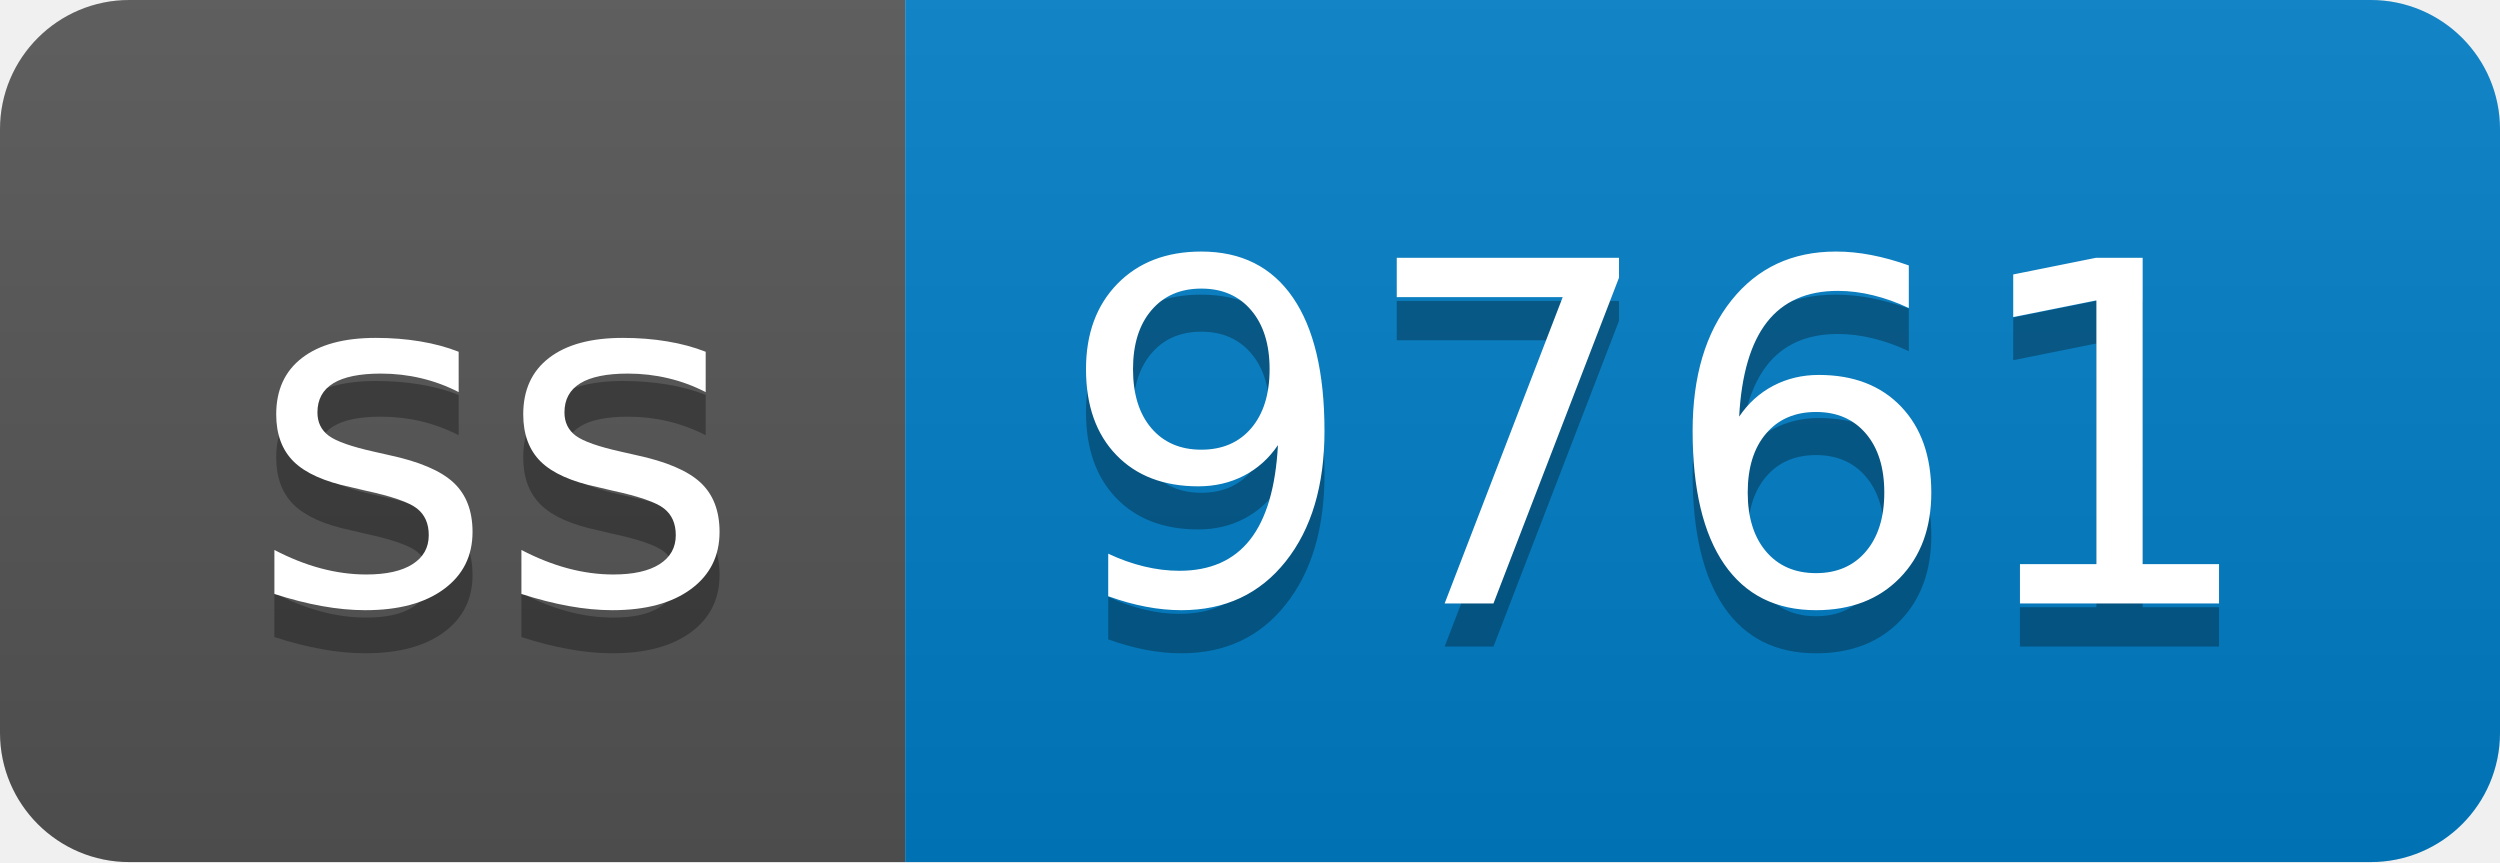
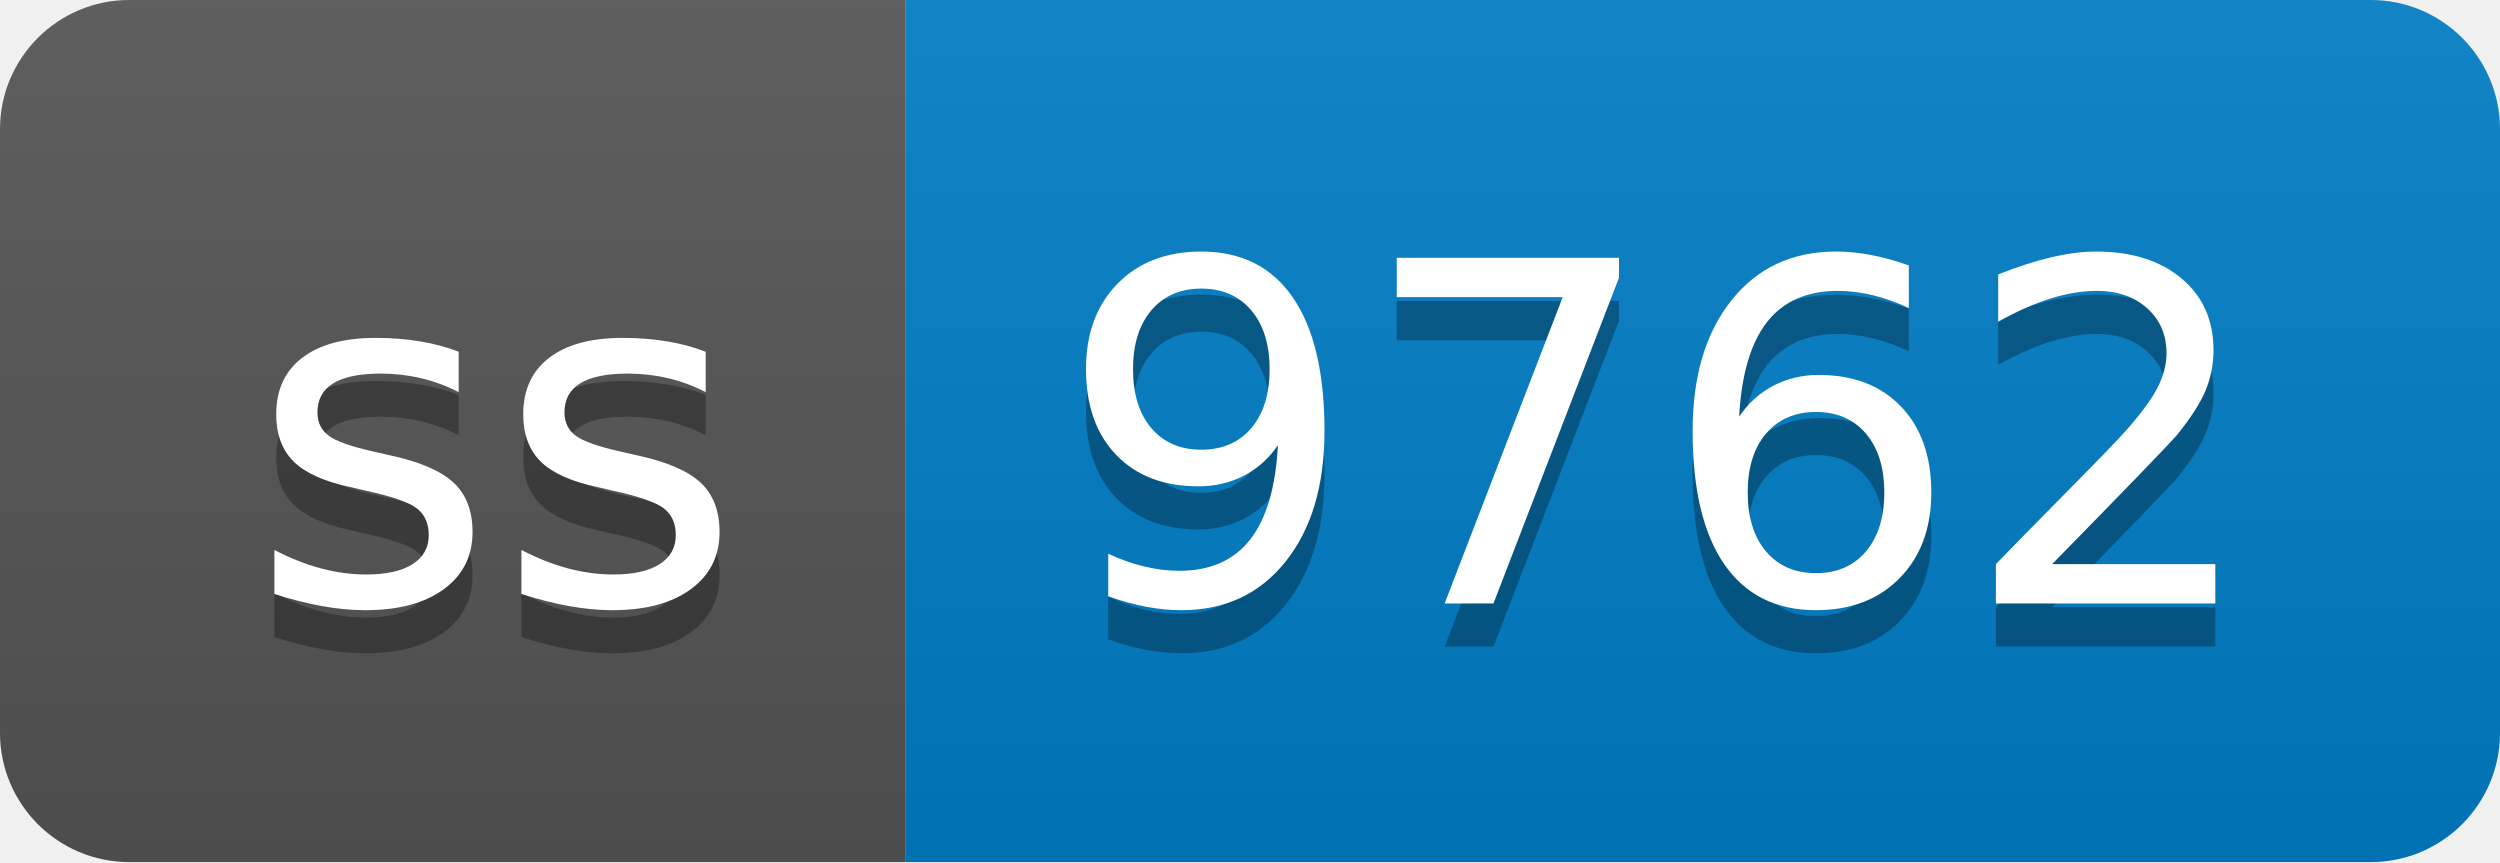
- <svg xmlns="http://www.w3.org/2000/svg" width="58" height="20" role="img" aria-label="ss: 9761">
+ <svg xmlns="http://www.w3.org/2000/svg" width="58" height="20" role="img" aria-label="ss: 9762">
  <linearGradient id="s" x2="0" y2="100%">
    <stop offset="0" stop-color="#bbb" stop-opacity=".1" />
    <stop offset="1" stop-opacity=".1" />
  </linearGradient>
  <clipPath id="r">
    <rect width="58" height="20" rx="3" fill="#fff" />
  </clipPath>
  <g clip-path="url(#r)">
    <rect width="21" height="20" fill="#555" />
    <rect x="21" width="37" height="20" fill="#007ec6" />
    <rect width="58" height="20" fill="url(#s)" />
  </g>
  <g fill="#fff" text-anchor="middle" font-family="Verdana,Geneva,DejaVu Sans,sans-serif" text-rendering="geometricPrecision" font-size="110">
    <text aria-hidden="true" x="115" y="150" fill="#010101" fill-opacity=".3" transform="scale(.1)" textLength="110">ss</text>
    <text x="115" y="140" transform="scale(.1)" fill="#fff" textLength="110">ss</text>
-     <text aria-hidden="true" x="385" y="150" fill="#010101" fill-opacity=".3" transform="scale(.1)" textLength="270">9761</text>
-     <text x="385" y="140" transform="scale(.1)" fill="#fff" textLength="270">9761</text>
+     <text aria-hidden="true" x="385" y="150" fill="#010101" fill-opacity=".3" transform="scale(.1)" textLength="270">9762</text>
+     <text x="385" y="140" transform="scale(.1)" fill="#fff" textLength="270">9762</text>
  </g>
</svg>
